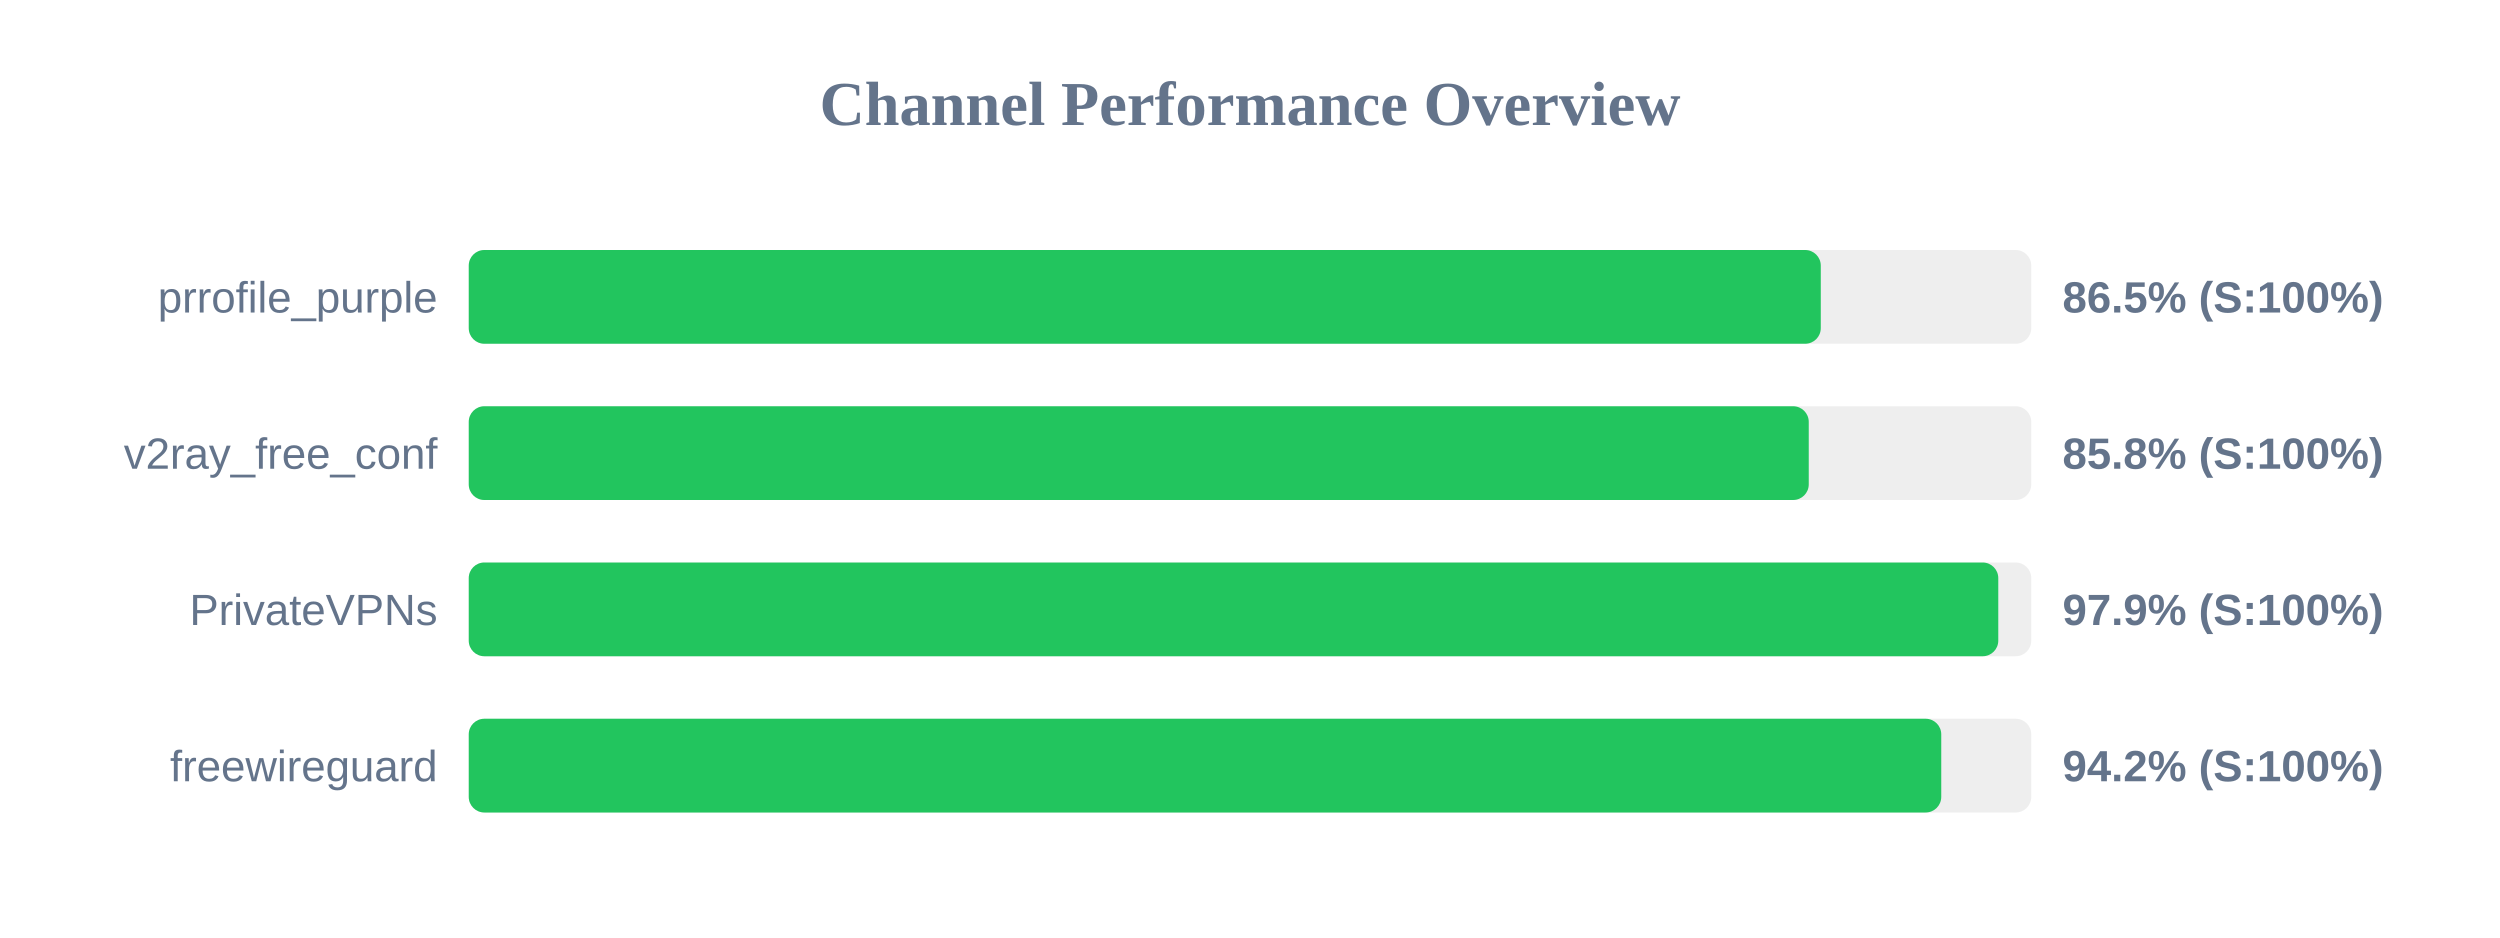
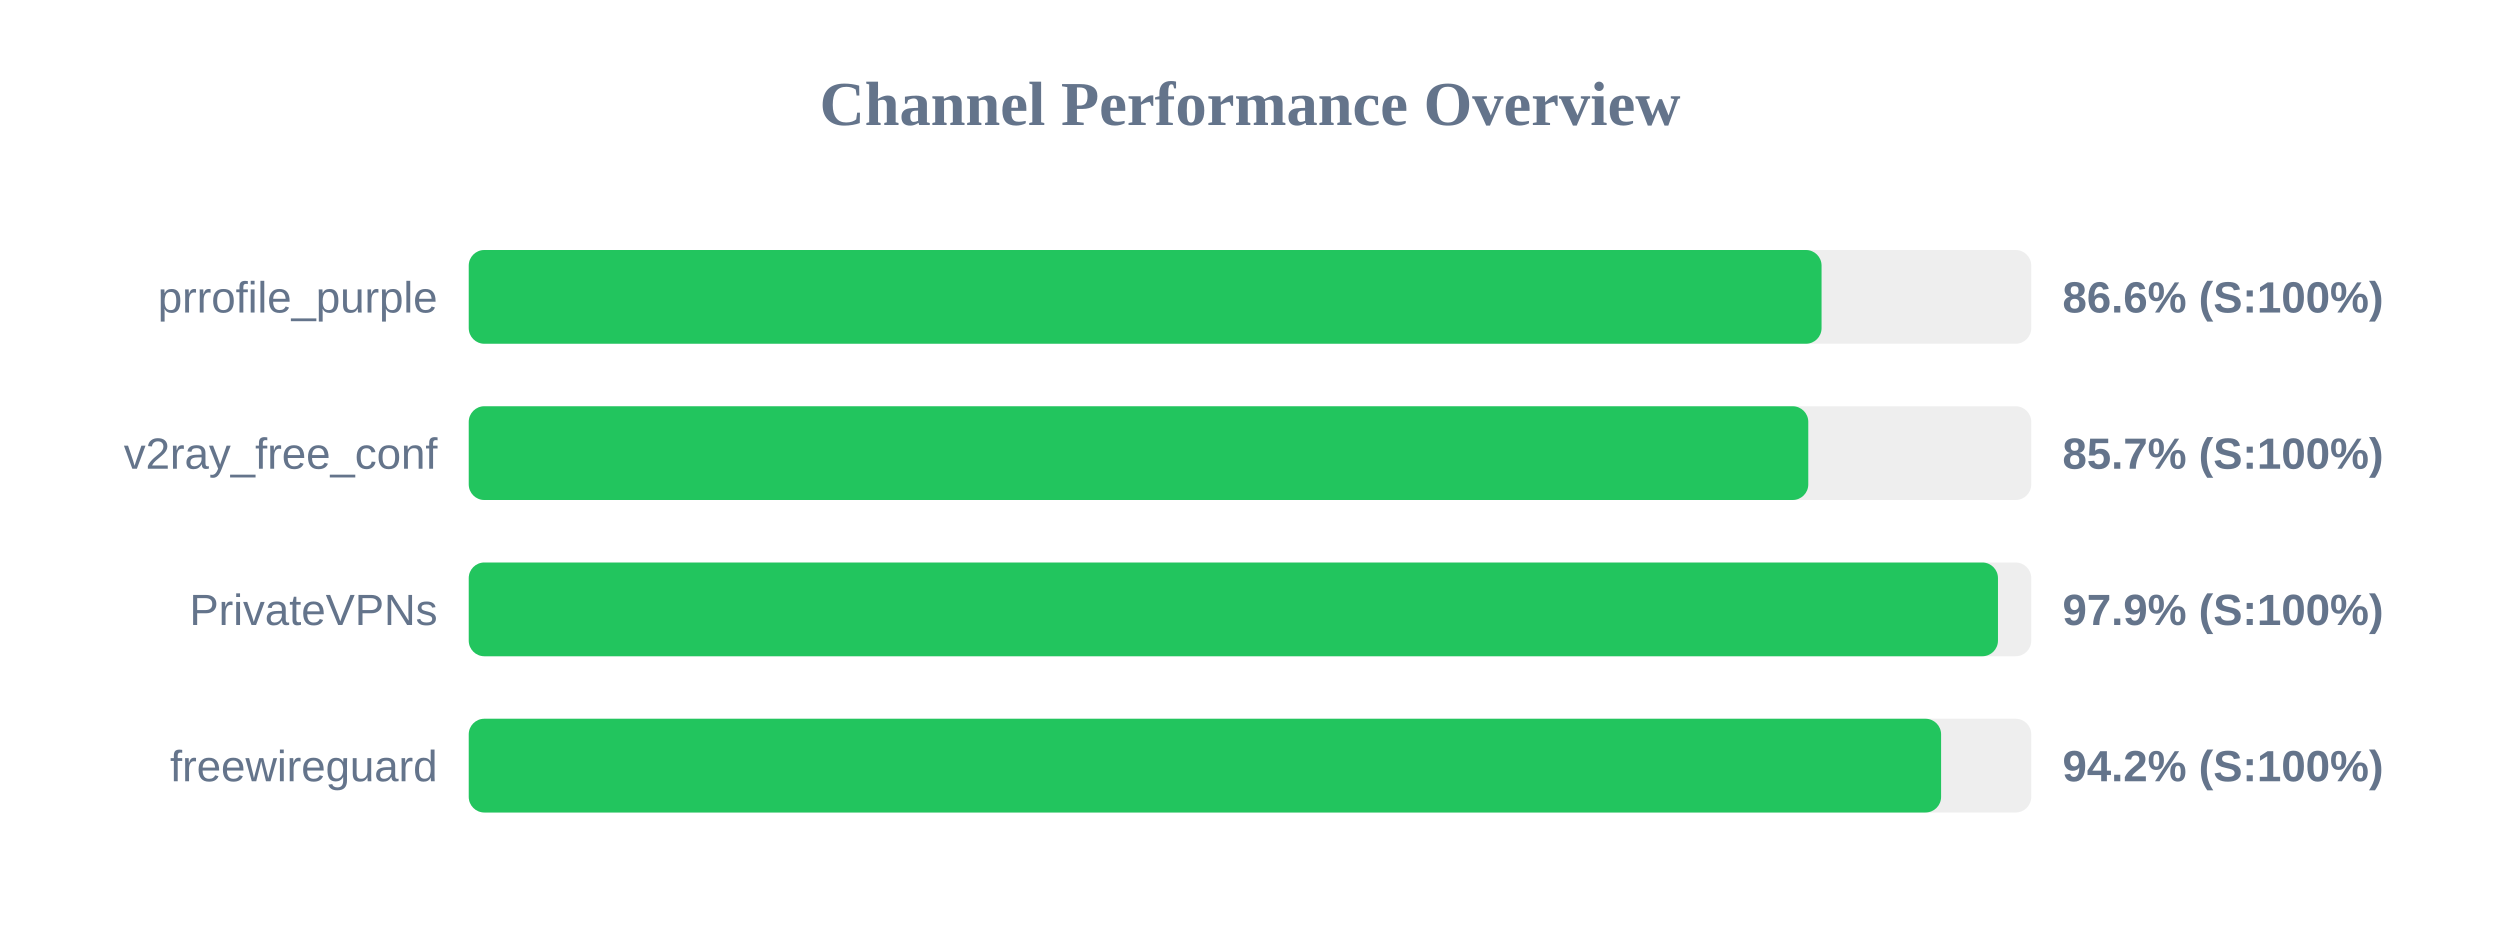
<svg xmlns="http://www.w3.org/2000/svg" width="800" height="300" version="1.1">
  <style>
        .row { font: 14px Arial; fill: #64748b; }
        .score { font: bold 14px Arial; fill: #64748b; }
    </style>
  <text x="400" y="40" text-anchor="middle" font-size="20px" font-weight="bold" fill="#64748b">Channel Performance Overview</text>
  <rect x="150" y="80" width="500" height="30" fill="#eee" rx="5" />
-   <rect x="150" y="80" width="432.65" height="30" fill="#22c55e" rx="5" />
+   <rect x="150" y="80" width="432.9" height="30" fill="#22c55e" rx="5" />
  <text x="140" y="100" text-anchor="end" class="row">prrofile_purple</text>
-   <text x="660" y="100" text-anchor="start" class="score">86.5% (S:100%)</text>
+   <text x="660" y="100" text-anchor="start" class="score">86.6% (S:100%)</text>
  <rect x="150" y="130" width="500" height="30" fill="#eee" rx="5" />
-   <rect x="150" y="130" width="428.8" height="30" fill="#22c55e" rx="5" />
+   <rect x="150" y="130" width="428.65" height="30" fill="#22c55e" rx="5" />
  <text x="140" y="150" text-anchor="end" class="row">v2ray_free_conf</text>
-   <text x="660" y="150" text-anchor="start" class="score">85.8% (S:100%)</text>
+   <text x="660" y="150" text-anchor="start" class="score">85.7% (S:100%)</text>
  <rect x="150" y="180" width="500" height="30" fill="#eee" rx="5" />
-   <rect x="150" y="180" width="489.45" height="30" fill="#22c55e" rx="5" />
+   <rect x="150" y="180" width="489.35" height="30" fill="#22c55e" rx="5" />
  <text x="140" y="200" text-anchor="end" class="row">PrivateVPNs</text>
  <text x="660" y="200" text-anchor="start" class="score">97.9% (S:100%)</text>
  <rect x="150" y="230" width="500" height="30" fill="#eee" rx="5" />
-   <rect x="150" y="230" width="471.2" height="30" fill="#22c55e" rx="5" />
+   <rect x="150" y="230" width="471.15" height="30" fill="#22c55e" rx="5" />
  <text x="140" y="250" text-anchor="end" class="row">freewireguard</text>
  <text x="660" y="250" text-anchor="start" class="score">94.2% (S:100%)</text>
</svg>
